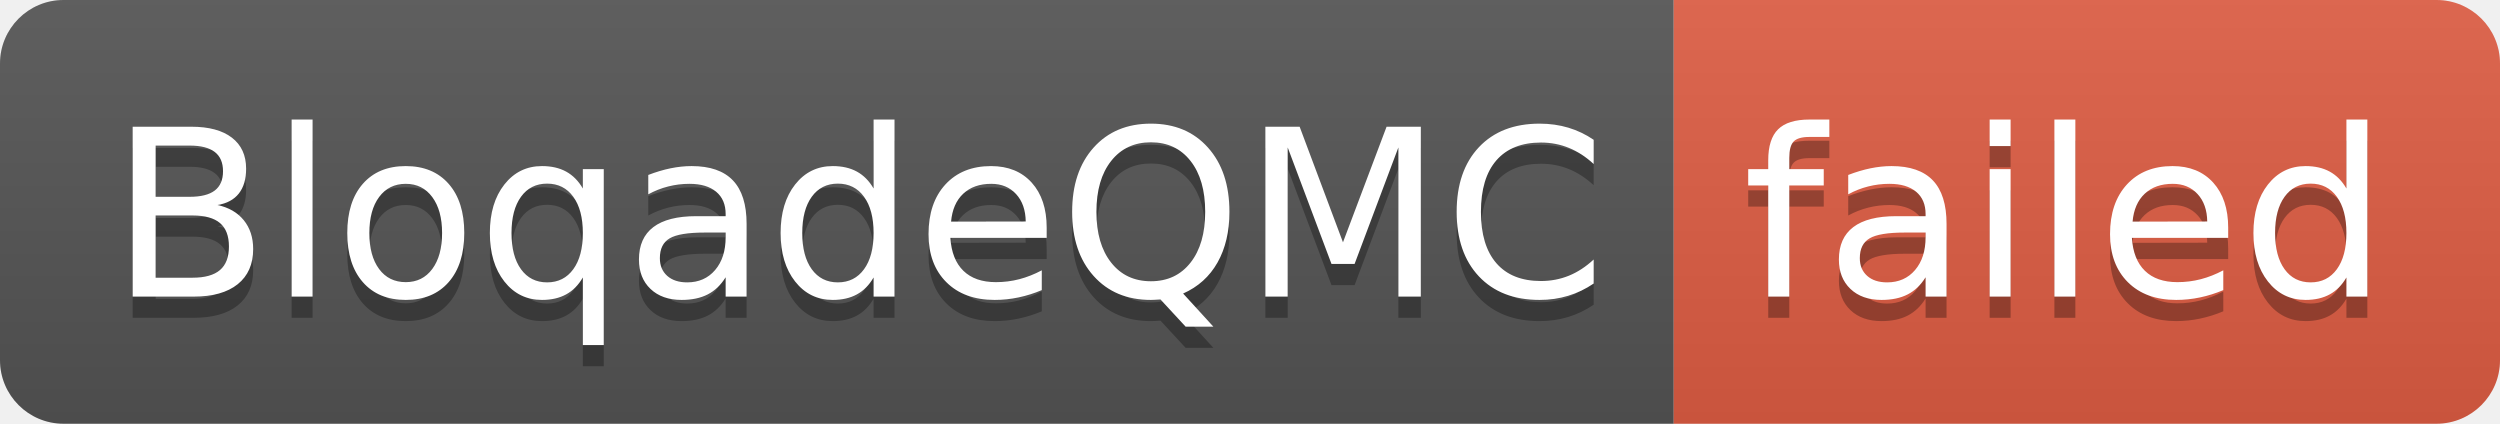
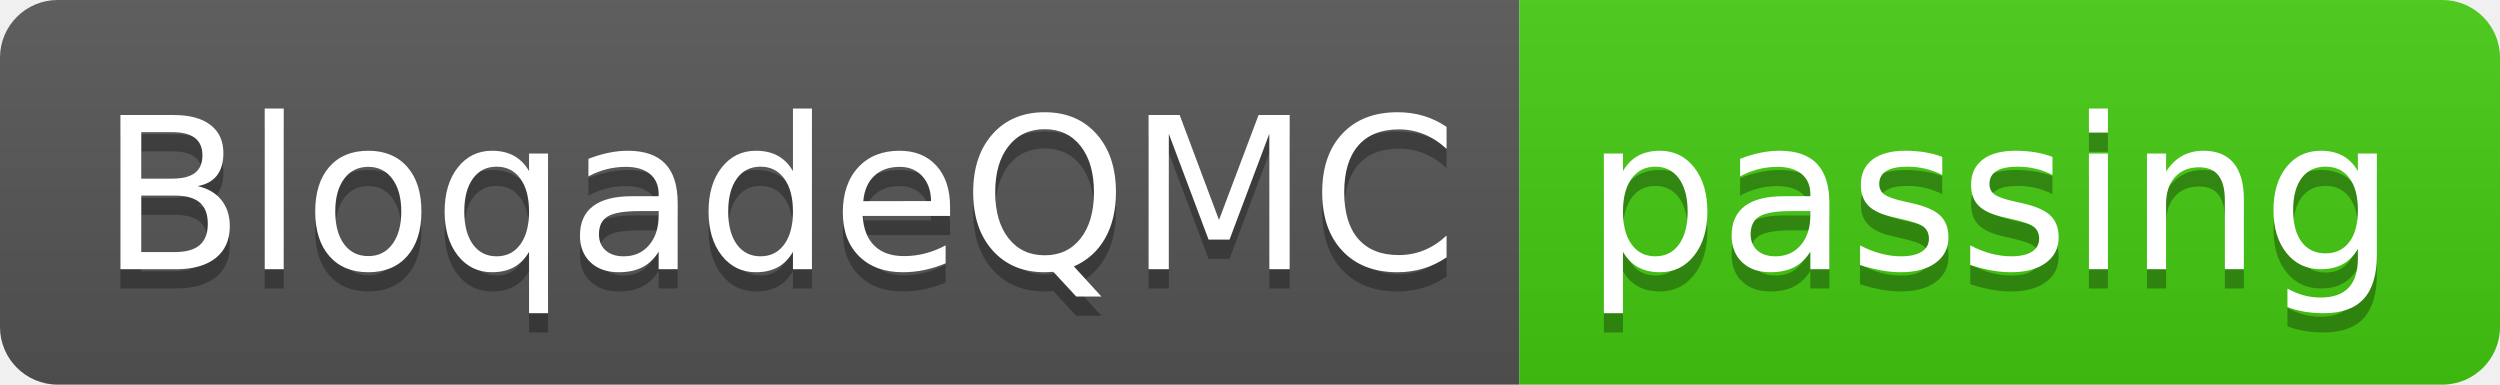
- <svg xmlns="http://www.w3.org/2000/svg" width="118" height="20" role="img" aria-label="BloqadeQMC: failed">
+ <svg xmlns="http://www.w3.org/2000/svg" width="130" height="20" role="img" aria-label="BloqadeQMC: passing">
  <linearGradient id="s" x2="0" y2="100%">
    <stop offset="0" stop-color="#bbb" stop-opacity=".1" />
    <stop offset="1" stop-opacity=".1" />
  </linearGradient>
  <clipPath id="r">
-     <rect width="118" height="20" rx="3" fill="#fff" />
+     <rect width="130" height="20" rx="3" fill="#fff" />
  </clipPath>
  <g clip-path="url(#r)">
    <rect width="79" height="20" fill="#555" />
-     <rect x="79" width="39" height="20" fill="#e05d44" />
-     <rect width="118" height="20" fill="url(#s)" />
+     <rect x="79" width="51" height="20" fill="#4c1" />
+     <rect width="130" height="20" fill="url(#s)" />
  </g>
  <g fill="#fff" text-anchor="middle" font-family="Verdana,Geneva,DejaVu Sans,sans-serif" text-rendering="geometricPrecision" font-size="110">
    <text aria-hidden="true" x="405" y="150" fill="#010101" fill-opacity=".3" transform="scale(.1)" textLength="690">BloqadeQMC</text>
    <text x="405" y="140" transform="scale(.1)" fill="#fff" textLength="690">BloqadeQMC</text>
-     <text aria-hidden="true" x="975" y="150" fill="#010101" fill-opacity=".3" transform="scale(.1)" textLength="290">failed</text>
-     <text x="975" y="140" transform="scale(.1)" fill="#fff" textLength="290">failed</text>
+     <text aria-hidden="true" x="1035" y="150" fill="#010101" fill-opacity=".3" transform="scale(.1)" textLength="410">passing</text>
+     <text x="1035" y="140" transform="scale(.1)" fill="#fff" textLength="410">passing</text>
  </g>
</svg>
